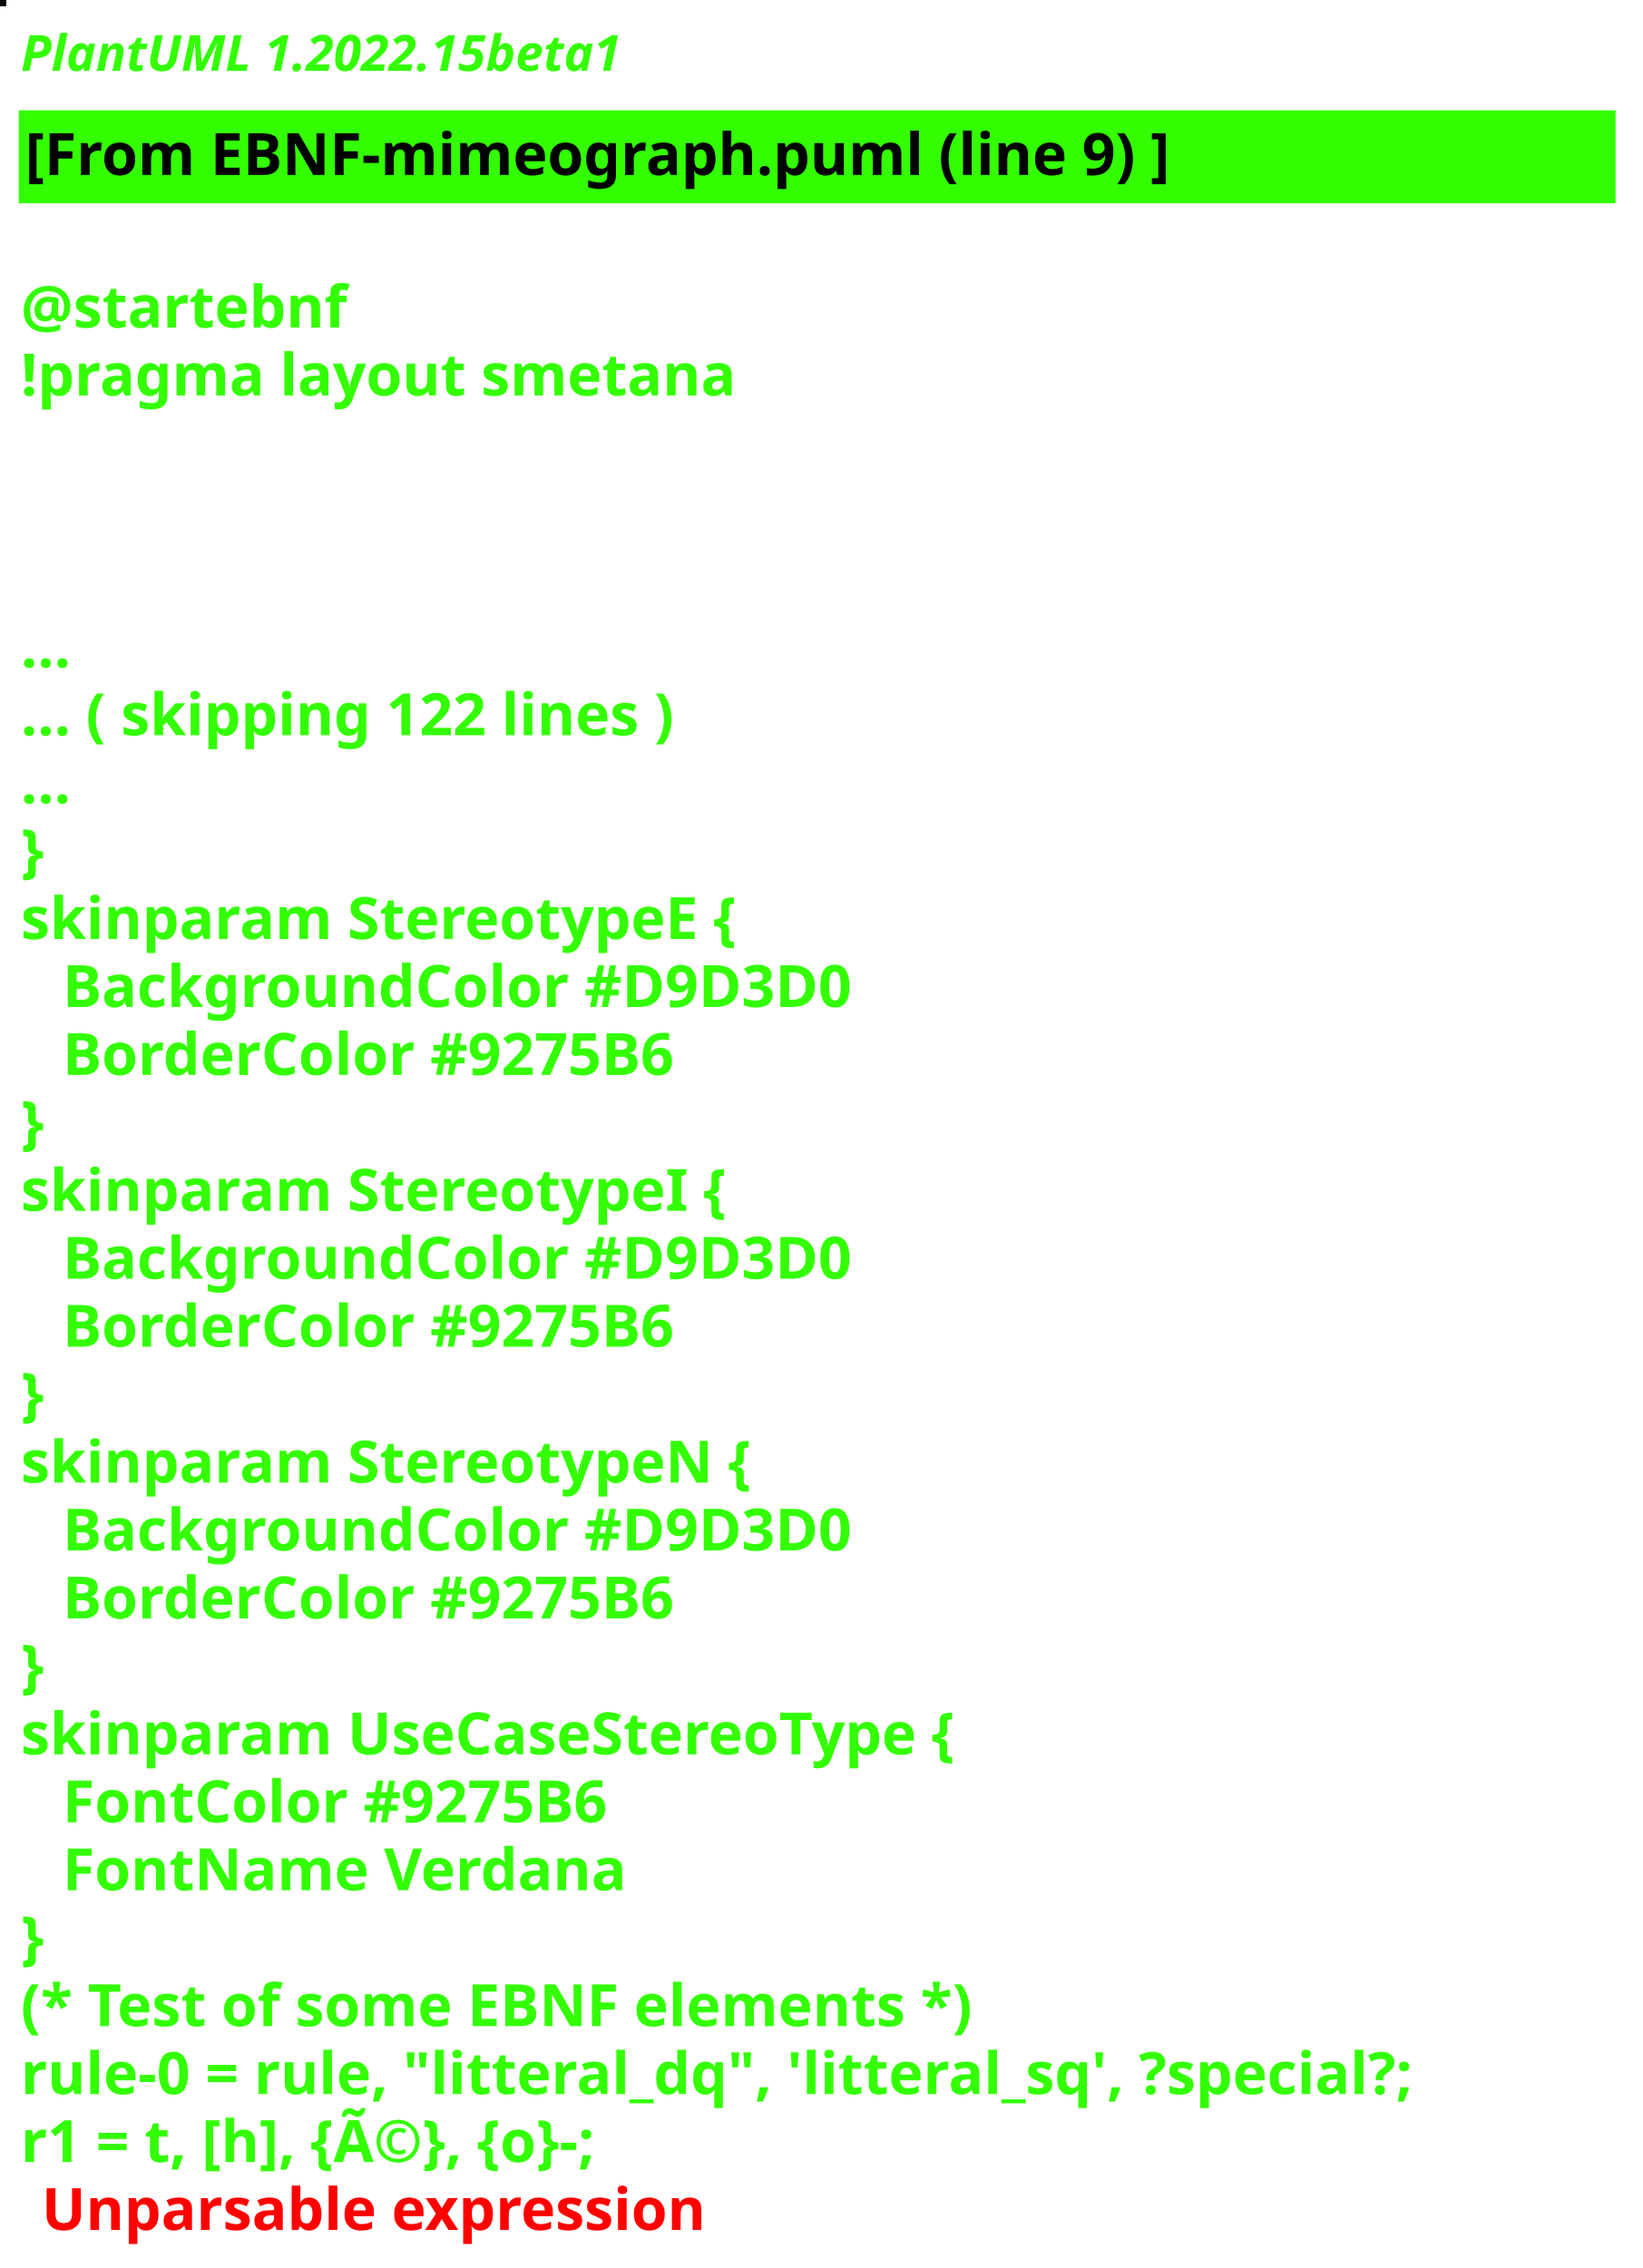
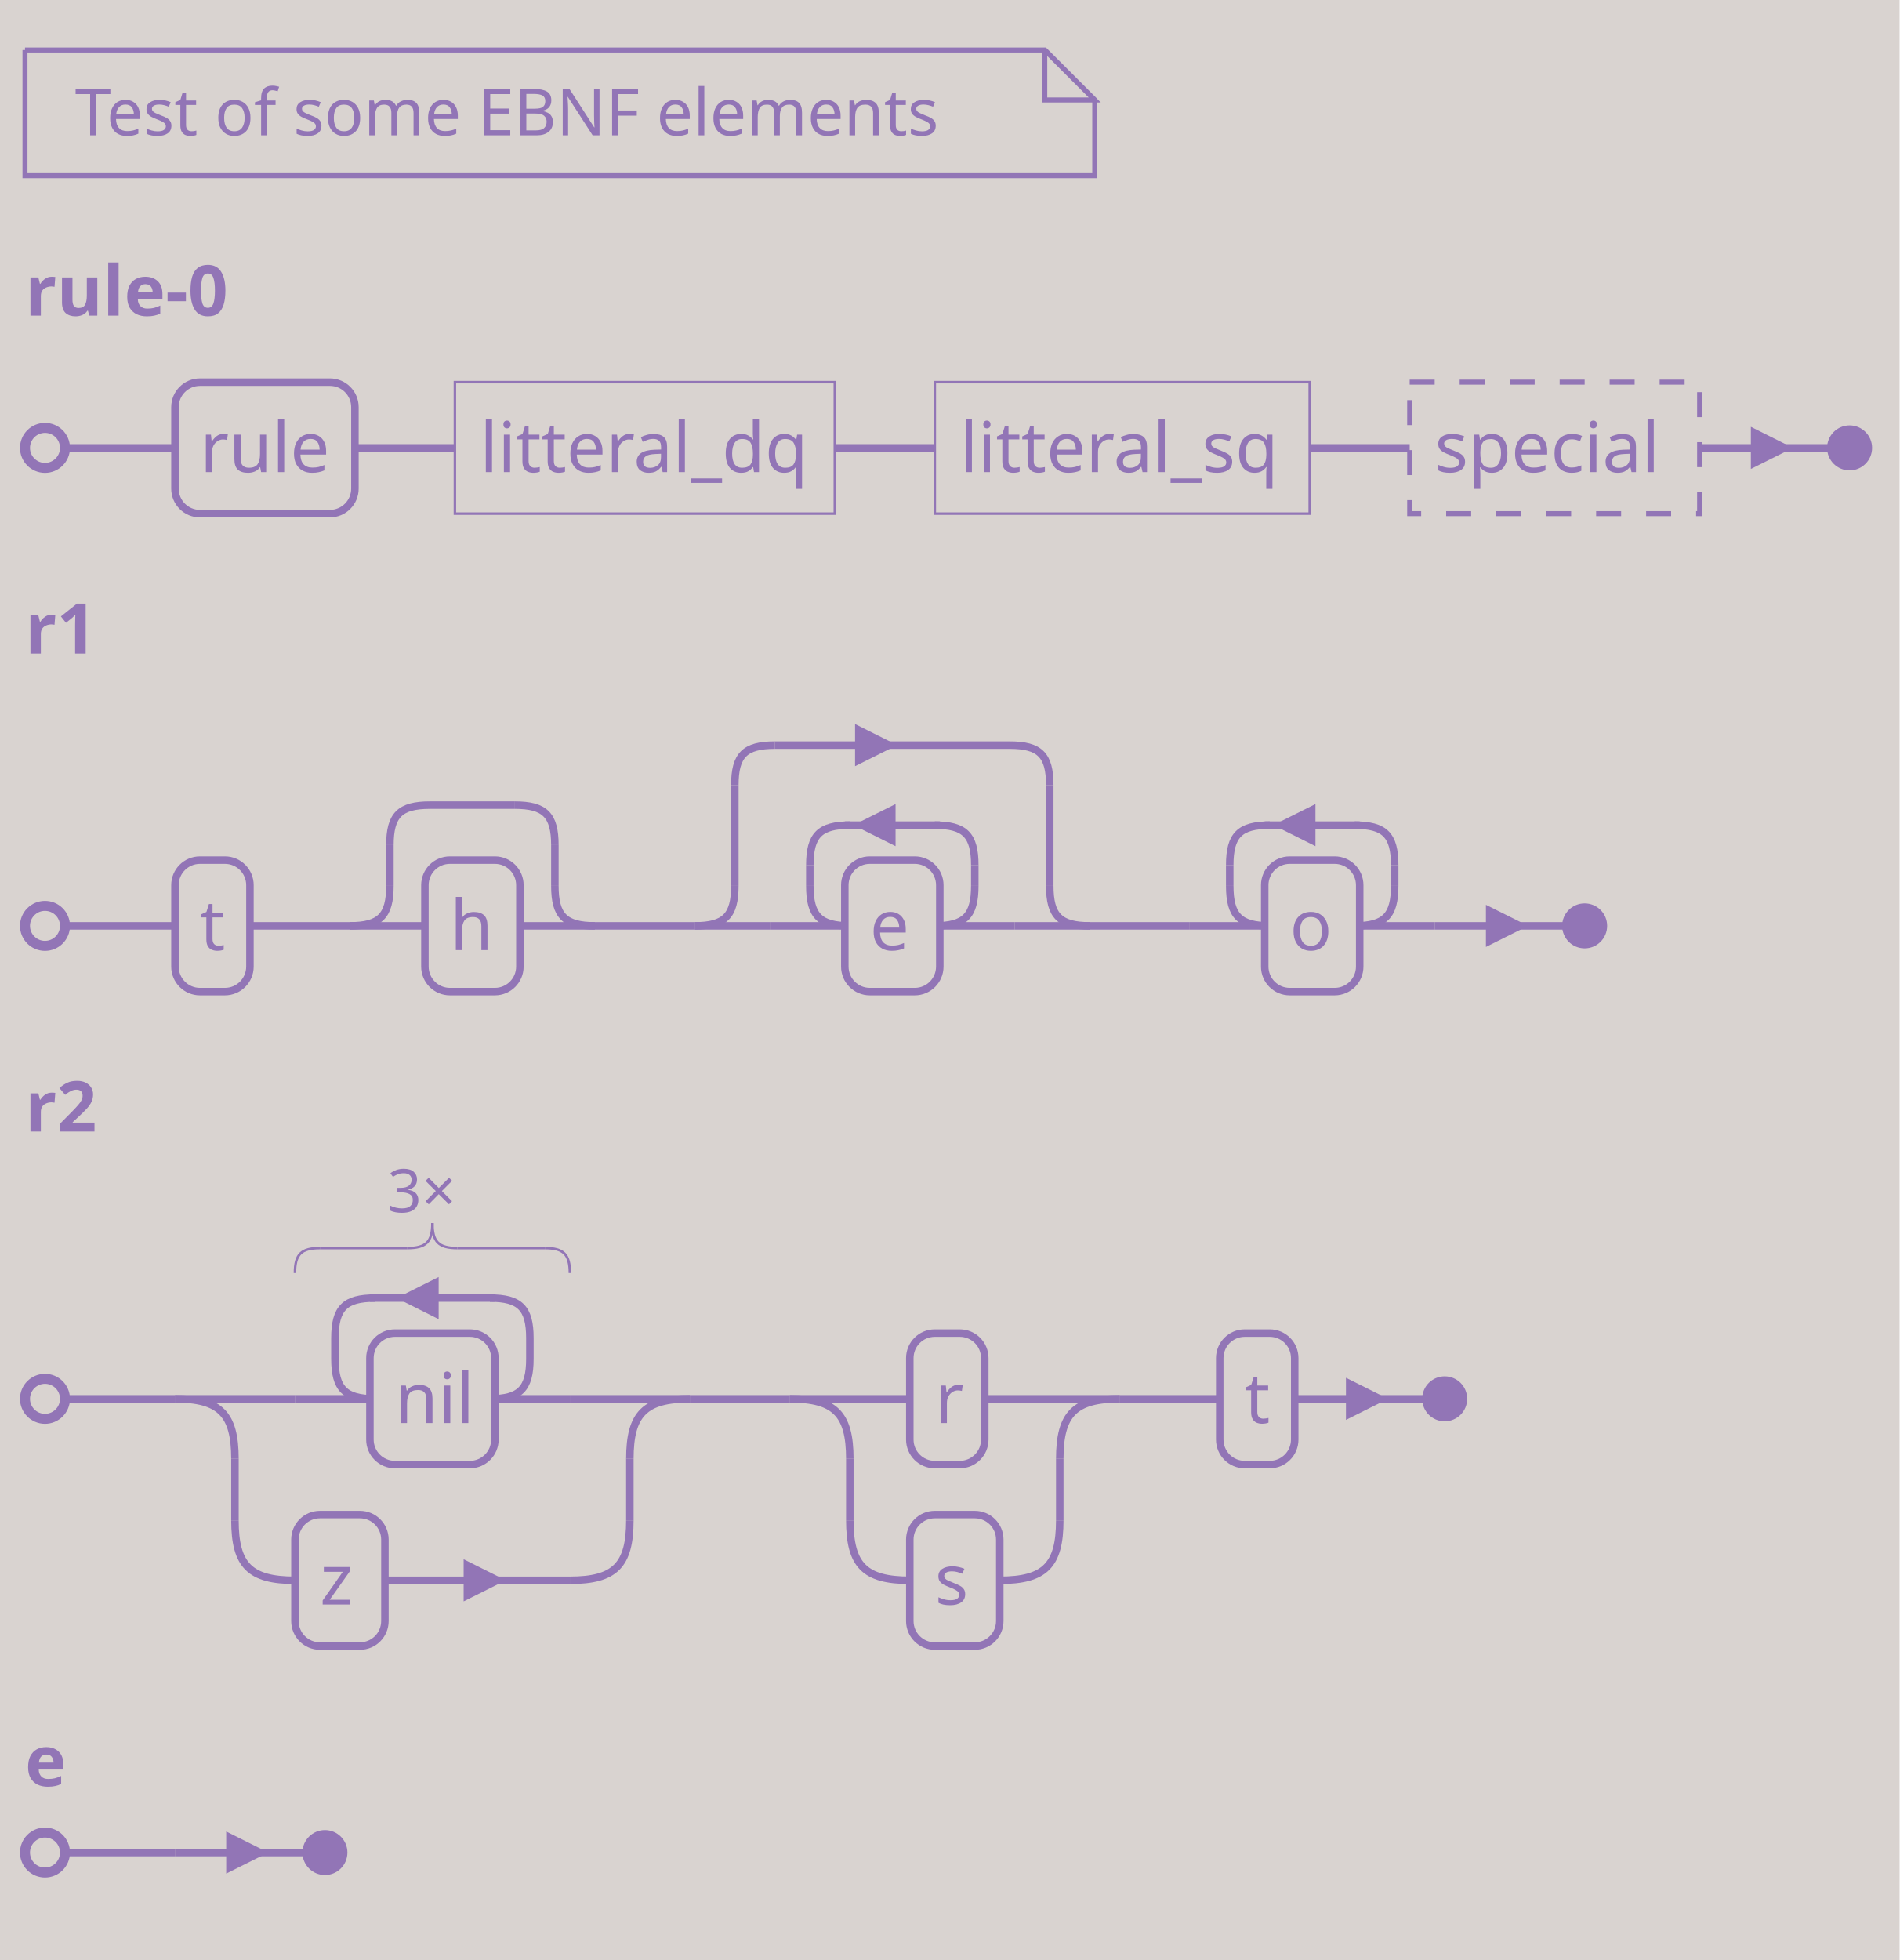
- <svg xmlns="http://www.w3.org/2000/svg" contentStyleType="text/css" height="544px" preserveAspectRatio="none" style="width:394px;height:544px;background:#000000;" version="1.1" viewBox="0 0 394 544" width="394px" zoomAndPan="magnify">
+ <svg xmlns="http://www.w3.org/2000/svg" contentStyleType="text/css" height="392px" preserveAspectRatio="none" style="width:380px;height:392px;background:#D9D3D0;" version="1.1" viewBox="0 0 380 392" width="380px" zoomAndPan="magnify">
  <defs />
  <g>
-     <rect fill="#080909" height="1" style="stroke:#080909;stroke-width:1.0;" width="1" x="0" y="0" />
-     <text fill="#33FF02" font-family="sans-serif" font-size="12" font-style="italic" font-weight="bold" lengthAdjust="spacing" textLength="174" x="5" y="17">PlantUML 1.2022.15beta1</text>
-     <rect fill="#33FF02" height="21.297" style="stroke:#33FF02;stroke-width:1.0;" width="382" x="5" y="26.969" />
-     <text fill="#000000" font-family="sans-serif" font-size="14" font-weight="bold" lengthAdjust="spacing" textLength="308" x="6" y="41.969">[From EBNF-mimeograph.puml (line 9) ]</text>
-     <text fill="#33FF02" font-family="sans-serif" font-size="14" font-weight="bold" lengthAdjust="spacing" textLength="5" x="5" y="62.266"> </text>
-     <text fill="#33FF02" font-family="sans-serif" font-size="14" font-weight="bold" lengthAdjust="spacing" textLength="87" x="5" y="78.562">@startebnf</text>
-     <text fill="#33FF02" font-family="sans-serif" font-size="14" font-weight="bold" lengthAdjust="spacing" textLength="190" x="5" y="94.859">!pragma layout smetana</text>
-     <text fill="#33FF02" font-family="sans-serif" font-size="14" font-weight="bold" lengthAdjust="spacing" textLength="5" x="5" y="111.156"> </text>
-     <text fill="#33FF02" font-family="sans-serif" font-size="14" font-weight="bold" lengthAdjust="spacing" textLength="5" x="5" y="127.453"> </text>
-     <text fill="#33FF02" font-family="sans-serif" font-size="14" font-weight="bold" lengthAdjust="spacing" textLength="5" x="5" y="143.75"> </text>
-     <text fill="#33FF02" font-family="sans-serif" font-size="14" font-weight="bold" lengthAdjust="spacing" textLength="15" x="5" y="160.047">...</text>
-     <text fill="#33FF02" font-family="sans-serif" font-size="14" font-weight="bold" lengthAdjust="spacing" textLength="185" x="5" y="176.344">... ( skipping 122 lines )</text>
-     <text fill="#33FF02" font-family="sans-serif" font-size="14" font-weight="bold" lengthAdjust="spacing" textLength="15" x="5" y="192.641">...</text>
-     <text fill="#33FF02" font-family="sans-serif" font-size="14" font-weight="bold" lengthAdjust="spacing" textLength="10" x="5" y="208.938">}</text>
-     <text fill="#33FF02" font-family="sans-serif" font-size="14" font-weight="bold" lengthAdjust="spacing" textLength="198" x="5" y="225.234">skinparam StereotypeE {</text>
-     <text fill="#33FF02" font-family="sans-serif" font-size="14" font-weight="bold" lengthAdjust="spacing" textLength="216" x="15" y="241.531">BackgroundColor #D9D3D0</text>
-     <text fill="#33FF02" font-family="sans-serif" font-size="14" font-weight="bold" lengthAdjust="spacing" textLength="173" x="15" y="257.828">BorderColor #9275B6</text>
-     <text fill="#33FF02" font-family="sans-serif" font-size="14" font-weight="bold" lengthAdjust="spacing" textLength="10" x="5" y="274.125">}</text>
-     <text fill="#33FF02" font-family="sans-serif" font-size="14" font-weight="bold" lengthAdjust="spacing" textLength="193" x="5" y="290.422">skinparam StereotypeI {</text>
-     <text fill="#33FF02" font-family="sans-serif" font-size="14" font-weight="bold" lengthAdjust="spacing" textLength="216" x="15" y="306.719">BackgroundColor #D9D3D0</text>
-     <text fill="#33FF02" font-family="sans-serif" font-size="14" font-weight="bold" lengthAdjust="spacing" textLength="173" x="15" y="323.016">BorderColor #9275B6</text>
-     <text fill="#33FF02" font-family="sans-serif" font-size="14" font-weight="bold" lengthAdjust="spacing" textLength="10" x="5" y="339.312">}</text>
-     <text fill="#33FF02" font-family="sans-serif" font-size="14" font-weight="bold" lengthAdjust="spacing" textLength="200" x="5" y="355.609">skinparam StereotypeN {</text>
-     <text fill="#33FF02" font-family="sans-serif" font-size="14" font-weight="bold" lengthAdjust="spacing" textLength="216" x="15" y="371.906">BackgroundColor #D9D3D0</text>
-     <text fill="#33FF02" font-family="sans-serif" font-size="14" font-weight="bold" lengthAdjust="spacing" textLength="173" x="15" y="388.203">BorderColor #9275B6</text>
-     <text fill="#33FF02" font-family="sans-serif" font-size="14" font-weight="bold" lengthAdjust="spacing" textLength="10" x="5" y="404.5">}</text>
-     <text fill="#33FF02" font-family="sans-serif" font-size="14" font-weight="bold" lengthAdjust="spacing" textLength="262" x="5" y="420.797">skinparam UseCaseStereoType {</text>
-     <text fill="#33FF02" font-family="sans-serif" font-size="14" font-weight="bold" lengthAdjust="spacing" textLength="154" x="15" y="437.094">FontColor #9275B6</text>
-     <text fill="#33FF02" font-family="sans-serif" font-size="14" font-weight="bold" lengthAdjust="spacing" textLength="150" x="15" y="453.391">FontName Verdana</text>
-     <text fill="#33FF02" font-family="sans-serif" font-size="14" font-weight="bold" lengthAdjust="spacing" textLength="10" x="5" y="469.688">}</text>
-     <text fill="#33FF02" font-family="sans-serif" font-size="14" font-weight="bold" lengthAdjust="spacing" textLength="262" x="5" y="485.984">(* Test of some EBNF elements *)</text>
-     <text fill="#33FF02" font-family="sans-serif" font-size="14" font-weight="bold" lengthAdjust="spacing" textLength="382" x="5" y="502.281">rule-0 = rule, "litteral_dq", 'litteral_sq', ?special?;</text>
-     <text fill="#33FF02" font-family="sans-serif" font-size="14" font-weight="bold" lengthAdjust="spacing" text-decoration="wavy underline" textLength="184" x="5" y="518.578">r1 = t, [h], {Ã©}, {o}-;</text>
-     <text fill="#FF0000" font-family="sans-serif" font-size="14" font-weight="bold" lengthAdjust="spacing" textLength="182" x="10" y="534.875">Unparsable expression</text>
+     <rect fill="#D9D3D0" height="392" style="stroke:none;stroke-width:1.0;" width="380" x="0" y="0" />
+     <path d="M5,10 L5,35.133 L219,35.133 L219,20 L209,10 L5,10 " fill="#D9D3D0" style="stroke:#9275B6;stroke-width:1.0;" />
+     <path d="M209,10 L209,20 L219,20 L209,10 " fill="#D9D3D0" style="stroke:#9275B6;stroke-width:1.0;" />
+     <text fill="#9275B6" font-family="Verdana" font-size="13" lengthAdjust="spacing" textLength="185" x="15" y="27.067">Test of some EBNF elements</text>
+     <text fill="#9275B6" font-family="Verdana" font-size="14" font-weight="bold" lengthAdjust="spacing" textLength="47" x="5" y="63.128">rule-0</text>
+     <line style="stroke:#9275B6;stroke-width:1.5;" x1="35" x2="35" y1="89.578" y2="89.578" />
+     <rect fill="#D9D3D0" height="26.297" rx="5" ry="5" style="stroke:#9275B6;stroke-width:1.5;" width="36" x="35" y="76.43" />
+     <text fill="#9275B6" font-family="Verdana" font-size="14" lengthAdjust="spacing" textLength="26" x="40" y="94.425">rule</text>
+     <line style="stroke:#9275B6;stroke-width:1.5;" x1="71" x2="91" y1="89.578" y2="89.578" />
+     <rect fill="none" height="26.297" style="stroke:#9275B6;stroke-width:0.5;" width="76" x="91" y="76.43" />
+     <text fill="#9275B6" font-family="Verdana" font-size="14" lengthAdjust="spacing" textLength="66" x="96" y="94.425">litteral_dq</text>
+     <line style="stroke:#9275B6;stroke-width:1.5;" x1="167" x2="187" y1="89.578" y2="89.578" />
+     <rect fill="none" height="26.297" style="stroke:#9275B6;stroke-width:0.5;" width="75" x="187" y="76.43" />
+     <text fill="#9275B6" font-family="Verdana" font-size="14" lengthAdjust="spacing" textLength="65" x="192" y="94.425">litteral_sq</text>
+     <line style="stroke:#9275B6;stroke-width:1.5;" x1="262" x2="282" y1="89.578" y2="89.578" />
+     <rect fill="none" height="26.297" style="stroke:#9275B6;stroke-width:1.0;stroke-dasharray:5.0,5.0;" width="58" x="282" y="76.43" />
+     <text fill="#9275B6" font-family="Verdana" font-size="14" lengthAdjust="spacing" textLength="48" x="287" y="94.425">special</text>
+     <ellipse cx="9" cy="89.578" fill="none" rx="4" ry="4" style="stroke:#9275B6;stroke-width:2.0;" />
+     <ellipse cx="370" cy="89.578" fill="#9275B6" rx="4" ry="4" style="stroke:#9275B6;stroke-width:1.0;" />
+     <line style="stroke:#9275B6;stroke-width:1.5;" x1="13" x2="35" y1="89.578" y2="89.578" />
+     <line style="stroke:#9275B6;stroke-width:1.5;" x1="340" x2="366" y1="89.578" y2="89.578" />
+     <path d="M351,89.578 L351,86.578 L357,89.578 L351,92.578 L351,89.578 " fill="#9275B6" style="stroke:#9275B6;stroke-width:1.5;" />
+     <text fill="#9275B6" font-family="Verdana" font-size="14" font-weight="bold" lengthAdjust="spacing" textLength="17" x="5" y="130.722">r1</text>
+     <line style="stroke:#9275B6;stroke-width:1.5;" x1="35" x2="35" y1="185.172" y2="185.172" />
+     <rect fill="#D9D3D0" height="26.297" rx="5" ry="5" style="stroke:#9275B6;stroke-width:1.5;" width="15" x="35" y="172.023" />
+     <text fill="#9275B6" font-family="Verdana" font-size="14" lengthAdjust="spacing" textLength="5" x="40" y="190.019">t</text>
+     <line style="stroke:#9275B6;stroke-width:1.5;" x1="50" x2="70" y1="185.172" y2="185.172" />
+     <path d="M78,177.172 C78,183.172 76,185.172 70,185.172 " fill="none" style="stroke:#9275B6;stroke-width:1.5;" />
+     <line style="stroke:#9275B6;stroke-width:1.5;" x1="78" x2="78" y1="169.023" y2="177.172" />
+     <path d="M78,169.023 C78,163.023 80,161.023 86,161.023 " fill="none" style="stroke:#9275B6;stroke-width:1.5;" />
+     <line style="stroke:#9275B6;stroke-width:1.5;" x1="86" x2="103" y1="161.023" y2="161.023" />
+     <path d="M111,177.172 C111,183.172 113,185.172 119,185.172 " fill="none" style="stroke:#9275B6;stroke-width:1.5;" />
+     <line style="stroke:#9275B6;stroke-width:1.5;" x1="111" x2="111" y1="169.023" y2="177.172" />
+     <path d="M103,161.023 C109,161.023 111,163.023 111,169.023 " fill="none" style="stroke:#9275B6;stroke-width:1.5;" />
+     <line style="stroke:#9275B6;stroke-width:1.5;" x1="70" x2="85" y1="185.172" y2="185.172" />
+     <line style="stroke:#9275B6;stroke-width:1.5;" x1="104" x2="119" y1="185.172" y2="185.172" />
+     <rect fill="#D9D3D0" height="26.297" rx="5" ry="5" style="stroke:#9275B6;stroke-width:1.5;" width="19" x="85" y="172.023" />
+     <text fill="#9275B6" font-family="Verdana" font-size="14" lengthAdjust="spacing" textLength="9" x="90" y="190.019">h</text>
+     <line style="stroke:#9275B6;stroke-width:1.5;" x1="119" x2="139" y1="185.172" y2="185.172" />
+     <path d="M147,177.172 C147,183.172 145,185.172 139,185.172 " fill="none" style="stroke:#9275B6;stroke-width:1.5;" />
+     <line style="stroke:#9275B6;stroke-width:1.5;" x1="147" x2="147" y1="157.023" y2="177.172" />
+     <path d="M147,157.023 C147,151.023 149,149.023 155,149.023 " fill="none" style="stroke:#9275B6;stroke-width:1.5;" />
+     <line style="stroke:#9275B6;stroke-width:1.5;" x1="155" x2="202" y1="149.023" y2="149.023" />
+     <path d="M171.8,149.023 L171.8,146.023 L177.8,149.023 L171.8,152.023 L171.8,149.023 " fill="#9275B6" style="stroke:#9275B6;stroke-width:1.5;" />
+     <path d="M210,177.172 C210,183.172 212,185.172 218,185.172 " fill="none" style="stroke:#9275B6;stroke-width:1.5;" />
+     <line style="stroke:#9275B6;stroke-width:1.5;" x1="210" x2="210" y1="157.023" y2="177.172" />
+     <path d="M202,149.023 C208,149.023 210,151.023 210,157.023 " fill="none" style="stroke:#9275B6;stroke-width:1.5;" />
+     <line style="stroke:#9275B6;stroke-width:1.5;" x1="139" x2="154" y1="185.172" y2="185.172" />
+     <line style="stroke:#9275B6;stroke-width:1.5;" x1="203" x2="218" y1="185.172" y2="185.172" />
+     <path d="M162,177.172 C162,183.172 164,185.172 170,185.172 " fill="none" style="stroke:#9275B6;stroke-width:1.5;" />
+     <line style="stroke:#9275B6;stroke-width:1.5;" x1="162" x2="162" y1="173.023" y2="177.172" />
+     <path d="M162,173.023 C162,167.023 164,165.023 170,165.023 " fill="none" style="stroke:#9275B6;stroke-width:1.5;" />
+     <line style="stroke:#9275B6;stroke-width:1.5;" x1="169" x2="188" y1="165.023" y2="165.023" />
+     <path d="M178.4,165.023 L178.4,162.023 L172.4,165.023 L178.4,168.023 L178.4,165.023 " fill="#9275B6" style="stroke:#9275B6;stroke-width:1.5;" />
+     <path d="M195,177.172 C195,183.172 193,185.172 187,185.172 " fill="none" style="stroke:#9275B6;stroke-width:1.5;" />
+     <line style="stroke:#9275B6;stroke-width:1.5;" x1="195" x2="195" y1="173.023" y2="177.172" />
+     <path d="M187,165.023 C193,165.023 195,167.023 195,173.023 " fill="none" style="stroke:#9275B6;stroke-width:1.5;" />
+     <line style="stroke:#9275B6;stroke-width:1.5;" x1="154" x2="169" y1="185.172" y2="185.172" />
+     <line style="stroke:#9275B6;stroke-width:1.5;" x1="188" x2="203" y1="185.172" y2="185.172" />
+     <rect fill="#D9D3D0" height="26.297" rx="5" ry="5" style="stroke:#9275B6;stroke-width:1.5;" width="19" x="169" y="172.023" />
+     <text fill="#9275B6" font-family="Verdana" font-size="14" lengthAdjust="spacing" textLength="9" x="174" y="190.019">e</text>
+     <line style="stroke:#9275B6;stroke-width:1.5;" x1="218" x2="238" y1="185.172" y2="185.172" />
+     <path d="M246,177.172 C246,183.172 248,185.172 254,185.172 " fill="none" style="stroke:#9275B6;stroke-width:1.5;" />
+     <line style="stroke:#9275B6;stroke-width:1.5;" x1="246" x2="246" y1="173.023" y2="177.172" />
+     <path d="M246,173.023 C246,167.023 248,165.023 254,165.023 " fill="none" style="stroke:#9275B6;stroke-width:1.5;" />
+     <line style="stroke:#9275B6;stroke-width:1.5;" x1="253" x2="272" y1="165.023" y2="165.023" />
+     <path d="M262.4,165.023 L262.4,162.023 L256.4,165.023 L262.4,168.023 L262.4,165.023 " fill="#9275B6" style="stroke:#9275B6;stroke-width:1.5;" />
+     <path d="M279,177.172 C279,183.172 277,185.172 271,185.172 " fill="none" style="stroke:#9275B6;stroke-width:1.5;" />
+     <line style="stroke:#9275B6;stroke-width:1.5;" x1="279" x2="279" y1="173.023" y2="177.172" />
+     <path d="M271,165.023 C277,165.023 279,167.023 279,173.023 " fill="none" style="stroke:#9275B6;stroke-width:1.5;" />
+     <line style="stroke:#9275B6;stroke-width:1.5;" x1="238" x2="253" y1="185.172" y2="185.172" />
+     <line style="stroke:#9275B6;stroke-width:1.5;" x1="272" x2="287" y1="185.172" y2="185.172" />
+     <rect fill="#D9D3D0" height="26.297" rx="5" ry="5" style="stroke:#9275B6;stroke-width:1.5;" width="19" x="253" y="172.023" />
+     <text fill="#9275B6" font-family="Verdana" font-size="14" lengthAdjust="spacing" textLength="9" x="258" y="190.019">o</text>
+     <ellipse cx="9" cy="185.172" fill="none" rx="4" ry="4" style="stroke:#9275B6;stroke-width:2.0;" />
+     <ellipse cx="317" cy="185.172" fill="#9275B6" rx="4" ry="4" style="stroke:#9275B6;stroke-width:1.0;" />
+     <line style="stroke:#9275B6;stroke-width:1.5;" x1="13" x2="35" y1="185.172" y2="185.172" />
+     <line style="stroke:#9275B6;stroke-width:1.5;" x1="287" x2="313" y1="185.172" y2="185.172" />
+     <path d="M298,185.172 L298,182.172 L304,185.172 L298,188.172 L298,185.172 " fill="#9275B6" style="stroke:#9275B6;stroke-width:1.5;" />
+     <text fill="#9275B6" font-family="Verdana" font-size="14" font-weight="bold" lengthAdjust="spacing" textLength="17" x="5" y="226.315">r2</text>
+     <line style="stroke:#9275B6;stroke-width:1.5;" x1="35" x2="35" y1="279.766" y2="279.766" />
+     <path d="M67,271.766 C67,277.766 69,279.766 75,279.766 " fill="none" style="stroke:#9275B6;stroke-width:1.5;" />
+     <line style="stroke:#9275B6;stroke-width:1.5;" x1="67" x2="67" y1="267.617" y2="271.766" />
+     <path d="M67,267.617 C67,261.617 69,259.617 75,259.617 " fill="none" style="stroke:#9275B6;stroke-width:1.5;" />
+     <line style="stroke:#9275B6;stroke-width:1.5;" x1="74" x2="99" y1="259.617" y2="259.617" />
+     <path d="M87,259.617 L87,256.617 L81,259.617 L87,262.617 L87,259.617 " fill="#9275B6" style="stroke:#9275B6;stroke-width:1.5;" />
+     <path d="M106,271.766 C106,277.766 104,279.766 98,279.766 " fill="none" style="stroke:#9275B6;stroke-width:1.5;" />
+     <line style="stroke:#9275B6;stroke-width:1.5;" x1="106" x2="106" y1="267.617" y2="271.766" />
+     <path d="M98,259.617 C104,259.617 106,261.617 106,267.617 " fill="none" style="stroke:#9275B6;stroke-width:1.5;" />
+     <line style="stroke:#9275B6;stroke-width:1.5;" x1="59" x2="74" y1="279.766" y2="279.766" />
+     <line style="stroke:#9275B6;stroke-width:1.5;" x1="99" x2="114" y1="279.766" y2="279.766" />
+     <rect fill="#D9D3D0" height="26.297" rx="5" ry="5" style="stroke:#9275B6;stroke-width:1.5;" width="25" x="74" y="266.617" />
+     <text fill="#9275B6" font-family="Verdana" font-size="14" lengthAdjust="spacing" textLength="15" x="79" y="284.612">nil</text>
+     <path d="M59,254.617 C59,250.867 60.25,249.617 64,249.617 " fill="none" style="stroke:#9275B6;stroke-width:0.5;" />
+     <path d="M86.5,244.617 C86.5,248.367 85.25,249.617 81.5,249.617 " fill="none" style="stroke:#9275B6;stroke-width:0.5;" />
+     <path d="M86.5,244.617 C86.5,248.367 87.75,249.617 91.5,249.617 " fill="none" style="stroke:#9275B6;stroke-width:0.5;" />
+     <path d="M109,249.617 C112.75,249.617 114,250.867 114,254.617 " fill="none" style="stroke:#9275B6;stroke-width:0.5;" />
+     <line style="stroke:#9275B6;stroke-width:0.5;" x1="64" x2="81.5" y1="249.617" y2="249.617" />
+     <line style="stroke:#9275B6;stroke-width:0.5;" x1="91.5" x2="109" y1="249.617" y2="249.617" />
+     <text fill="#9275B6" font-family="Verdana" font-size="12" lengthAdjust="spacing" textLength="18" x="77.5" y="242.447">3×</text>
+     <line style="stroke:#9275B6;stroke-width:1.5;" x1="35" x2="59" y1="279.766" y2="279.766" />
+     <line style="stroke:#9275B6;stroke-width:1.5;" x1="114" x2="138" y1="279.766" y2="279.766" />
+     <rect fill="#D9D3D0" height="26.297" rx="5" ry="5" style="stroke:#9275B6;stroke-width:1.5;" width="18" x="59" y="302.914" />
+     <text fill="#9275B6" font-family="Verdana" font-size="14" lengthAdjust="spacing" textLength="8" x="64" y="320.909">z</text>
+     <line style="stroke:#9275B6;stroke-width:1.5;" x1="77" x2="114" y1="316.062" y2="316.062" />
+     <path d="M93.5,316.062 L93.5,313.062 L99.5,316.062 L93.5,319.062 L93.5,316.062 " fill="#9275B6" style="stroke:#9275B6;stroke-width:1.5;" />
+     <path d="M47,304.062 C47,313.062 50,316.062 59,316.062 " fill="none" style="stroke:#9275B6;stroke-width:1.5;" />
+     <line style="stroke:#9275B6;stroke-width:1.5;" x1="47" x2="47" y1="291.766" y2="304.062" />
+     <path d="M35,279.766 C44,279.766 47,282.766 47,291.766 " fill="none" style="stroke:#9275B6;stroke-width:1.5;" />
+     <path d="M126,304.062 C126,313.062 123,316.062 114,316.062 " fill="none" style="stroke:#9275B6;stroke-width:1.5;" />
+     <line style="stroke:#9275B6;stroke-width:1.5;" x1="126" x2="126" y1="291.766" y2="304.062" />
+     <path d="M126,291.766 C126,282.766 129,279.766 138,279.766 " fill="none" style="stroke:#9275B6;stroke-width:1.5;" />
+     <line style="stroke:#9275B6;stroke-width:1.5;" x1="138" x2="158" y1="279.766" y2="279.766" />
+     <rect fill="#D9D3D0" height="26.297" rx="5" ry="5" style="stroke:#9275B6;stroke-width:1.5;" width="15" x="182" y="266.617" />
+     <text fill="#9275B6" font-family="Verdana" font-size="14" lengthAdjust="spacing" textLength="5" x="187" y="284.612">r</text>
+     <line style="stroke:#9275B6;stroke-width:1.5;" x1="158" x2="182" y1="279.766" y2="279.766" />
+     <line style="stroke:#9275B6;stroke-width:1.5;" x1="197" x2="224" y1="279.766" y2="279.766" />
+     <rect fill="#D9D3D0" height="26.297" rx="5" ry="5" style="stroke:#9275B6;stroke-width:1.5;" width="18" x="182" y="302.914" />
+     <text fill="#9275B6" font-family="Verdana" font-size="14" lengthAdjust="spacing" textLength="8" x="187" y="320.909">s</text>
+     <line style="stroke:#9275B6;stroke-width:1.5;" x1="200" x2="200" y1="316.062" y2="316.062" />
+     <path d="M170,304.062 C170,313.062 173,316.062 182,316.062 " fill="none" style="stroke:#9275B6;stroke-width:1.5;" />
+     <line style="stroke:#9275B6;stroke-width:1.5;" x1="170" x2="170" y1="291.766" y2="304.062" />
+     <path d="M158,279.766 C167,279.766 170,282.766 170,291.766 " fill="none" style="stroke:#9275B6;stroke-width:1.5;" />
+     <path d="M212,304.062 C212,313.062 209,316.062 200,316.062 " fill="none" style="stroke:#9275B6;stroke-width:1.5;" />
+     <line style="stroke:#9275B6;stroke-width:1.5;" x1="212" x2="212" y1="291.766" y2="304.062" />
+     <path d="M212,291.766 C212,282.766 215,279.766 224,279.766 " fill="none" style="stroke:#9275B6;stroke-width:1.5;" />
+     <line style="stroke:#9275B6;stroke-width:1.5;" x1="224" x2="244" y1="279.766" y2="279.766" />
+     <rect fill="#D9D3D0" height="26.297" rx="5" ry="5" style="stroke:#9275B6;stroke-width:1.5;" width="15" x="244" y="266.617" />
+     <text fill="#9275B6" font-family="Verdana" font-size="14" lengthAdjust="spacing" textLength="5" x="249" y="284.612">t</text>
+     <ellipse cx="9" cy="279.766" fill="none" rx="4" ry="4" style="stroke:#9275B6;stroke-width:2.0;" />
+     <ellipse cx="289" cy="279.766" fill="#9275B6" rx="4" ry="4" style="stroke:#9275B6;stroke-width:1.0;" />
+     <line style="stroke:#9275B6;stroke-width:1.5;" x1="13" x2="35" y1="279.766" y2="279.766" />
+     <line style="stroke:#9275B6;stroke-width:1.5;" x1="259" x2="285" y1="279.766" y2="279.766" />
+     <path d="M270,279.766 L270,276.766 L276,279.766 L270,282.766 L270,279.766 " fill="#9275B6" style="stroke:#9275B6;stroke-width:1.5;" />
+     <text fill="#9275B6" font-family="Verdana" font-size="14" font-weight="bold" lengthAdjust="spacing" textLength="10" x="5" y="357.206">e</text>
+     <ellipse cx="9" cy="370.508" fill="none" rx="4" ry="4" style="stroke:#9275B6;stroke-width:2.0;" />
+     <ellipse cx="65" cy="370.508" fill="#9275B6" rx="4" ry="4" style="stroke:#9275B6;stroke-width:1.0;" />
+     <line style="stroke:#9275B6;stroke-width:1.5;" x1="13" x2="35" y1="370.508" y2="370.508" />
+     <line style="stroke:#9275B6;stroke-width:1.5;" x1="35" x2="61" y1="370.508" y2="370.508" />
+     <path d="M46,370.508 L46,367.508 L52,370.508 L46,373.508 L46,370.508 " fill="#9275B6" style="stroke:#9275B6;stroke-width:1.5;" />
  </g>
</svg>
